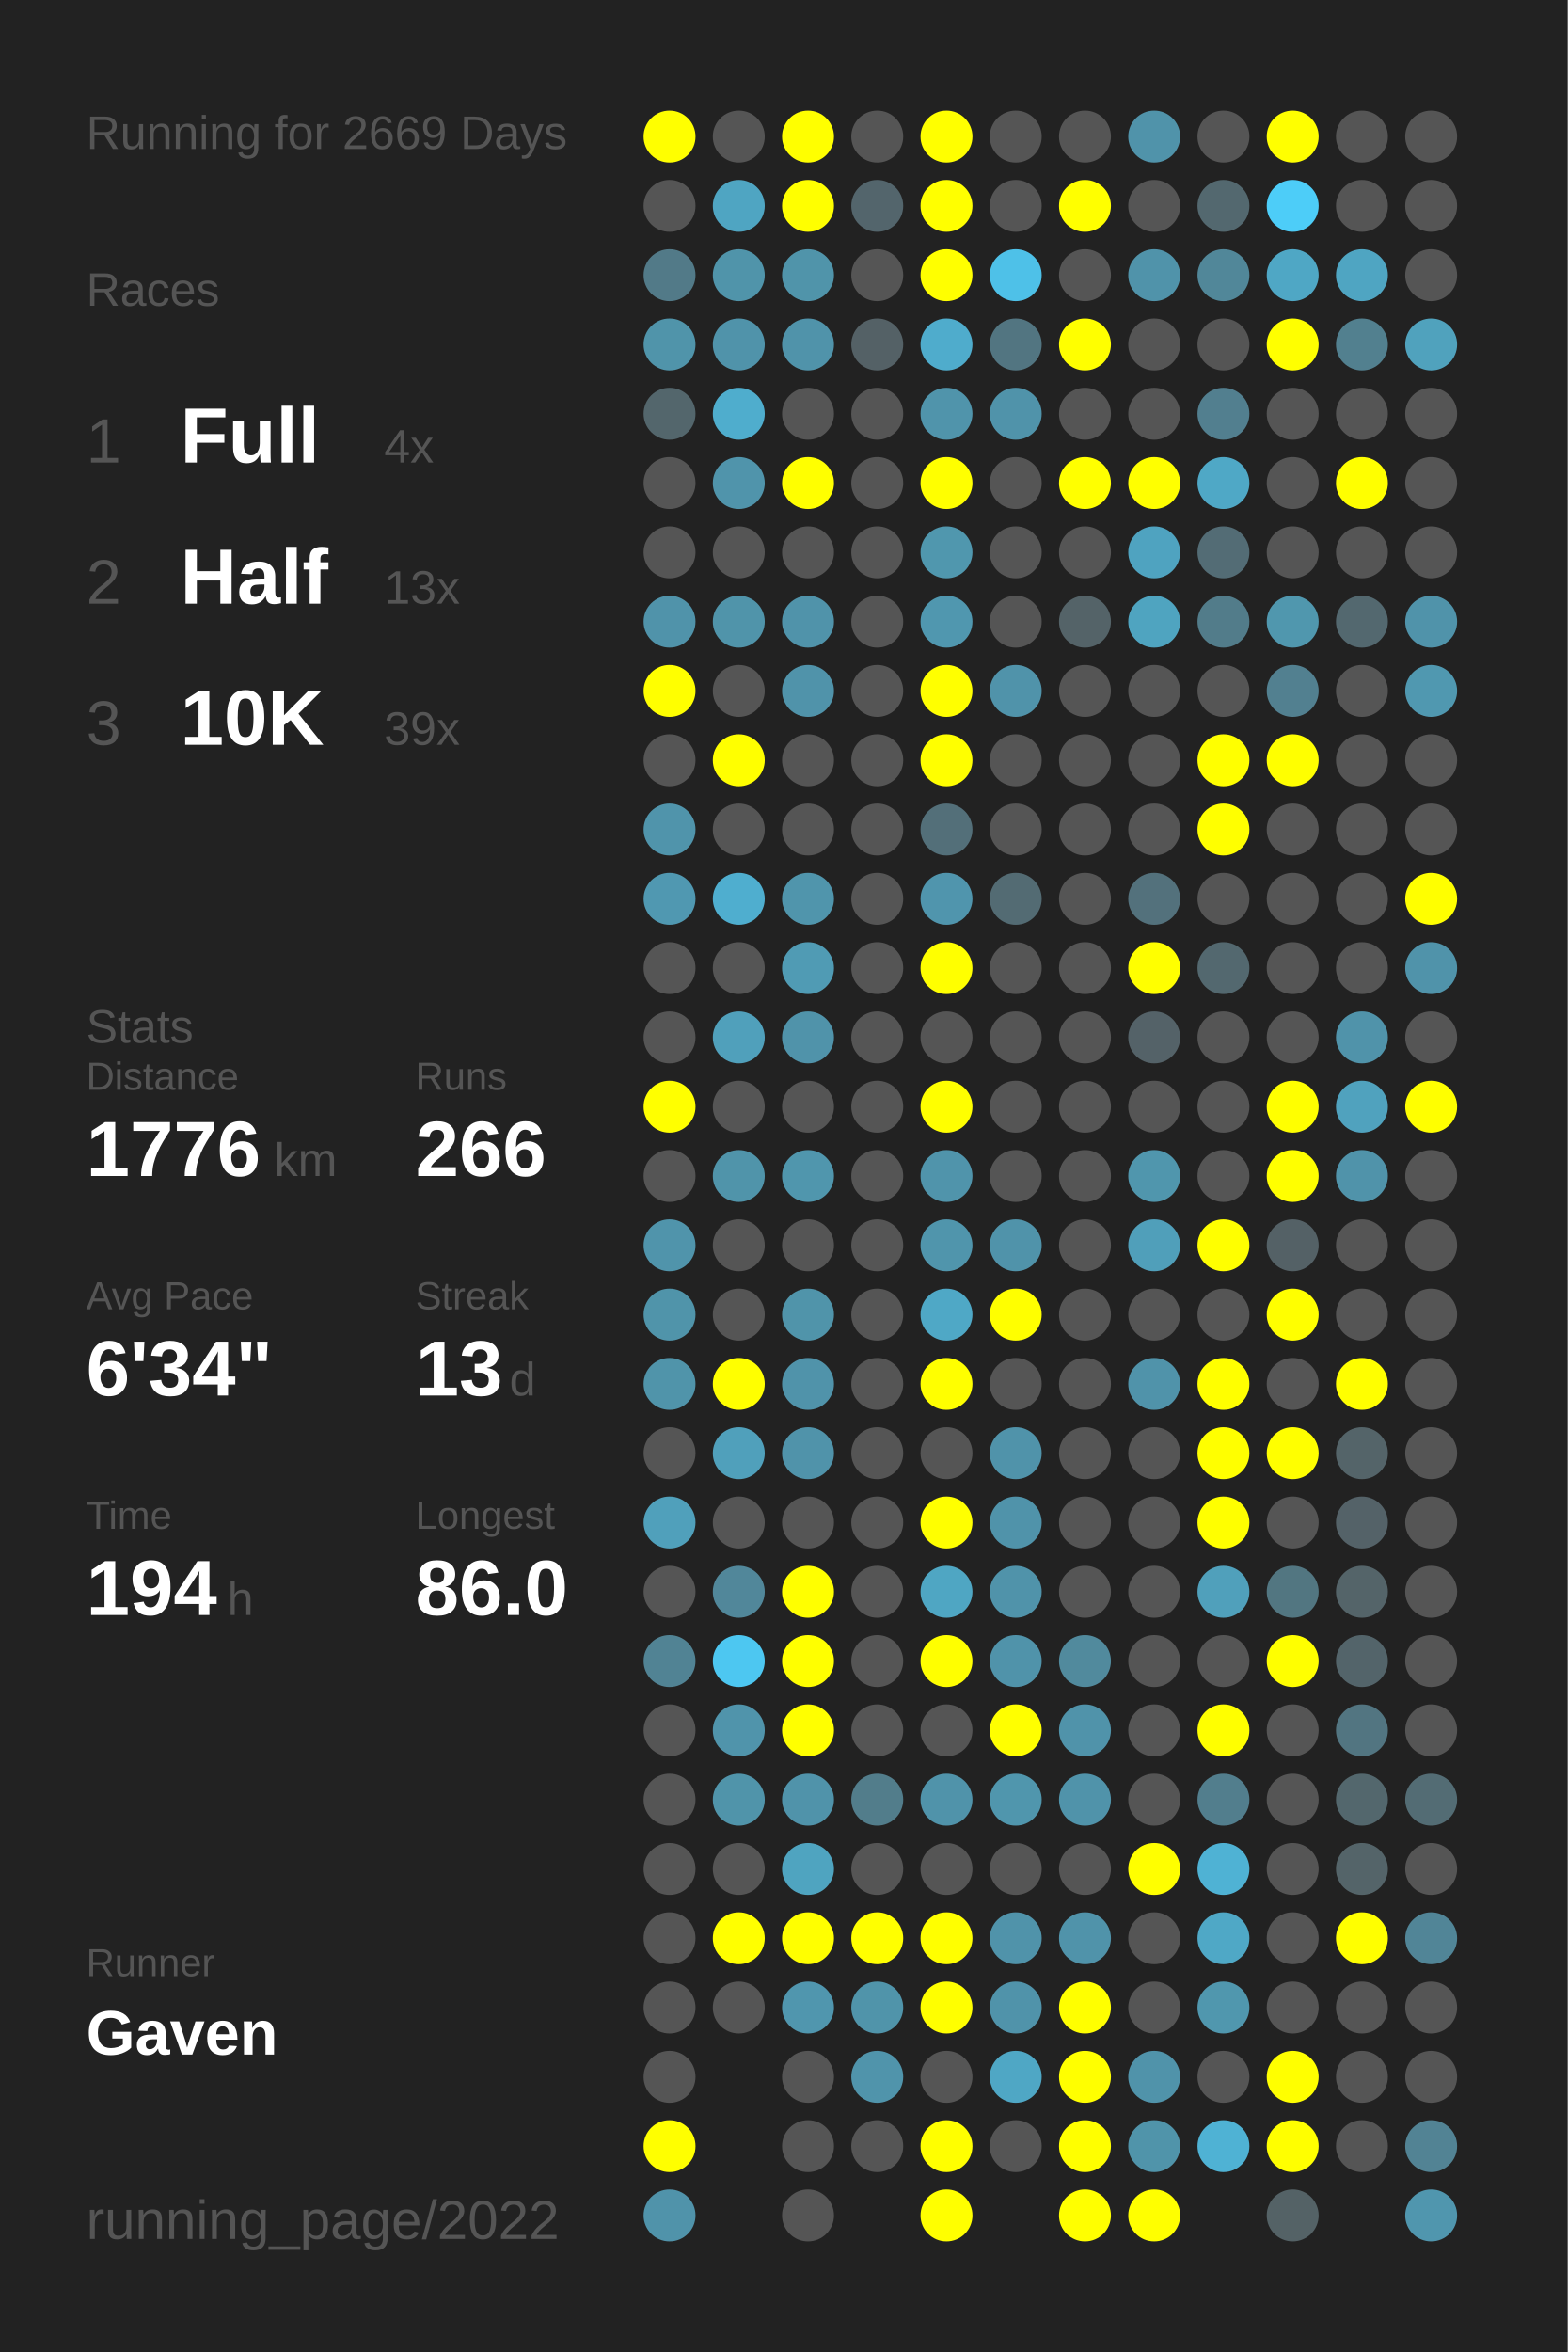
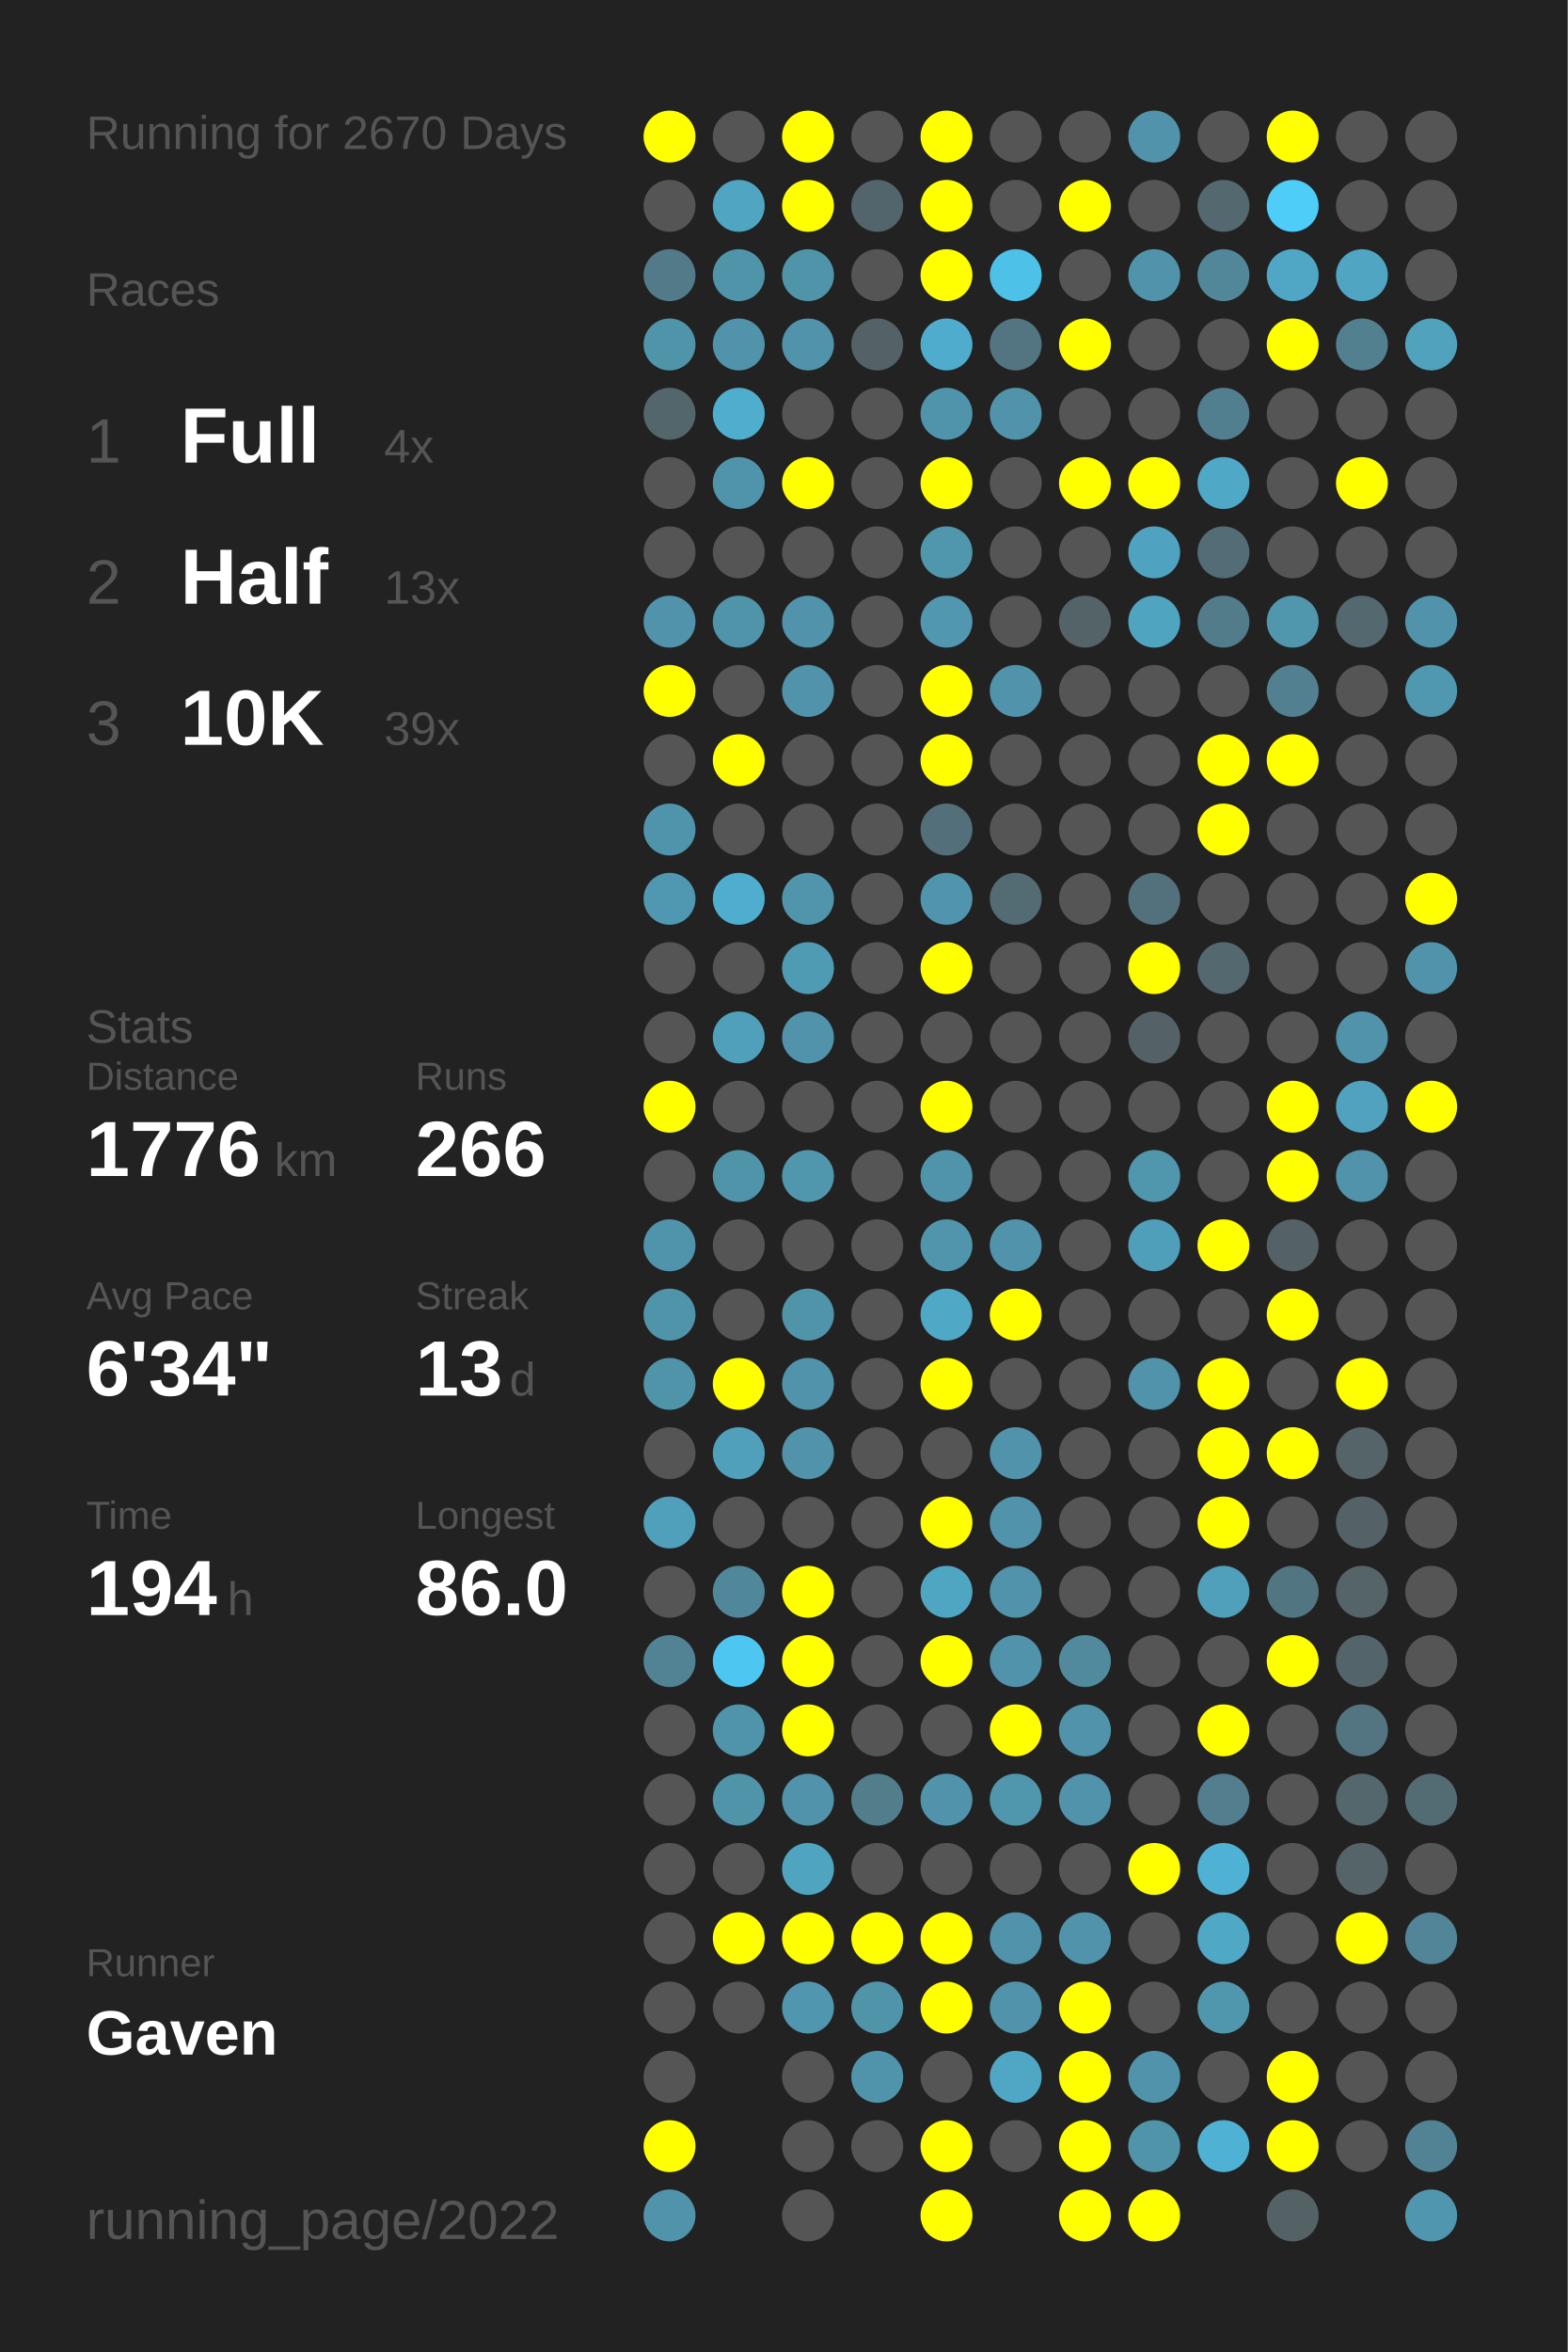
<svg xmlns="http://www.w3.org/2000/svg" baseProfile="full" height="300mm" version="1.1" viewBox="0,0,200,300" width="200mm">
  <defs />
  <rect fill="#222222" height="300" width="200" x="0" y="0" />
-   <text fill="#555555" style="font-size:6px; font-family:Arial;" x="11" y="19">Running for 2669 Days</text>
+   <text fill="#555555" style="font-size:6px; font-family:Arial;" x="11" y="19">Running for 2670 Days</text>
  <text fill="#555555" style="font-size:6px; font-family:Arial;" x="11" y="39">Races</text>
  <text fill="#555555" style="font-size:8px; font-family:Arial;" x="11" y="59">1</text>
  <text fill="#FFFFFF" style="font-size:10px; font-family:Arial; font-weight:bold;" x="23" y="59">Full</text>
  <text fill="#555555" style="font-size:6px; font-family:Arial;" x="49" y="59">4x</text>
  <text fill="#555555" style="font-size:8px; font-family:Arial;" x="11" y="77">2</text>
  <text fill="#FFFFFF" style="font-size:10px; font-family:Arial; font-weight:bold;" x="23" y="77">Half</text>
  <text fill="#555555" style="font-size:6px; font-family:Arial;" x="49" y="77">13x</text>
  <text fill="#555555" style="font-size:8px; font-family:Arial;" x="11" y="95">3</text>
  <text fill="#FFFFFF" style="font-size:10px; font-family:Arial; font-weight:bold;" x="23" y="95">10K</text>
  <text fill="#555555" style="font-size:6px; font-family:Arial;" x="49" y="95">39x</text>
  <text fill="#555555" style="font-size:6px; font-family:Arial;" x="11" y="133">Stats</text>
  <text fill="#555555" style="font-size:5px; font-family:Arial;" x="11" y="139">Distance</text>
  <text fill="#FFFFFF" style="font-size:10px; font-family:Arial; font-weight:bold;" x="11" y="150">1776</text>
  <text fill="#555555" style="font-size:6px; font-family:Arial;" x="35" y="150">km</text>
  <text fill="#555555" style="font-size:5px; font-family:Arial;" x="53" y="139">Runs</text>
  <text fill="#FFFFFF" style="font-size:10px; font-family:Arial; font-weight:bold;" x="53" y="150">266</text>
  <text fill="#555555" style="font-size:5px; font-family:Arial;" x="11" y="167">Avg Pace</text>
  <text fill="#FFFFFF" style="font-size:10px; font-family:Arial; font-weight:bold;" x="11" y="178">6'34"</text>
  <text fill="#555555" style="font-size:5px; font-family:Arial;" x="53" y="167">Streak</text>
  <text fill="#FFFFFF" style="font-size:10px; font-family:Arial; font-weight:bold;" x="53" y="178">13</text>
  <text fill="#555555" style="font-size:6px; font-family:Arial;" x="65" y="178">d</text>
  <text fill="#555555" style="font-size:5px; font-family:Arial;" x="11" y="195">Time</text>
  <text fill="#FFFFFF" style="font-size:10px; font-family:Arial; font-weight:bold;" x="11" y="206">194</text>
  <text fill="#555555" style="font-size:6px; font-family:Arial;" x="29" y="206">h</text>
  <text fill="#555555" style="font-size:5px; font-family:Arial;" x="53" y="195">Longest</text>
  <text fill="#FFFFFF" style="font-size:10px; font-family:Arial; font-weight:bold;" x="53" y="206">86.0</text>
  <text fill="#555555" style="font-size:5px; font-family:Arial;" x="11" y="252.065">Runner</text>
  <text fill="#FFFFFF" style="font-size:8px; font-family:Arial; font-weight:bold;" x="11" y="262.065">Gaven</text>
  <text fill="#555555" style="font-size:7px; font-family:Arial;" x="11" y="285.581">running_page/2022</text>
  <circle cx="85.417" cy="17.419" fill="#FFFF00" r="3.312" />
  <circle cx="85.417" cy="26.258" fill="#555555" r="3.312" />
  <circle cx="85.417" cy="35.097" fill="#527a88" r="3.312" />
  <circle cx="85.417" cy="43.935" fill="#5094aa" r="3.312" />
  <circle cx="85.417" cy="52.774" fill="#53666c" r="3.312" />
  <circle cx="85.417" cy="61.613" fill="#555555" r="3.312" />
  <circle cx="85.417" cy="70.452" fill="#555555" r="3.312" />
  <circle cx="85.417" cy="79.29" fill="#5093aa" r="3.312" />
  <circle cx="85.417" cy="88.129" fill="#FFFF00" r="3.312" />
  <circle cx="85.417" cy="96.968" fill="#555555" r="3.312" />
  <circle cx="85.417" cy="105.806" fill="#5094ab" r="3.312" />
  <circle cx="85.417" cy="114.645" fill="#5098b1" r="3.312" />
  <circle cx="85.417" cy="123.484" fill="#555555" r="3.312" />
  <circle cx="85.417" cy="132.323" fill="#555555" r="3.312" />
  <circle cx="85.417" cy="141.161" fill="#FFFF00" r="3.312" />
  <circle cx="85.417" cy="150" fill="#555555" r="3.312" />
  <circle cx="85.417" cy="158.839" fill="#5094ab" r="3.312" />
  <circle cx="85.417" cy="167.677" fill="#5094aa" r="3.312" />
  <circle cx="85.417" cy="176.516" fill="#5094aa" r="3.312" />
  <circle cx="85.417" cy="185.355" fill="#555555" r="3.312" />
  <circle cx="85.417" cy="194.194" fill="#50a0bb" r="3.312" />
  <circle cx="85.417" cy="203.032" fill="#555555" r="3.312" />
  <circle cx="85.417" cy="211.871" fill="#518394" r="3.312" />
  <circle cx="85.417" cy="220.71" fill="#555555" r="3.312" />
  <circle cx="85.417" cy="229.548" fill="#555555" r="3.312" />
  <circle cx="85.417" cy="238.387" fill="#555555" r="3.312" />
  <circle cx="85.417" cy="247.226" fill="#555555" r="3.312" />
  <circle cx="85.417" cy="256.065" fill="#555555" r="3.312" />
  <circle cx="85.417" cy="264.903" fill="#555555" r="3.312" />
  <circle cx="85.417" cy="273.742" fill="#FFFF00" r="3.312" />
  <circle cx="85.417" cy="282.581" fill="#5093aa" r="3.312" />
  <circle cx="94.25" cy="17.419" fill="#555555" r="3.312" />
  <circle cx="94.25" cy="26.258" fill="#4fa5c2" r="3.312" />
  <circle cx="94.25" cy="35.097" fill="#5094aa" r="3.312" />
  <circle cx="94.25" cy="43.935" fill="#5093aa" r="3.312" />
  <circle cx="94.25" cy="52.774" fill="#4fadcd" r="3.312" />
  <circle cx="94.25" cy="61.613" fill="#5094ab" r="3.312" />
  <circle cx="94.25" cy="70.452" fill="#555555" r="3.312" />
  <circle cx="94.25" cy="79.29" fill="#5094aa" r="3.312" />
  <circle cx="94.25" cy="88.129" fill="#555555" r="3.312" />
  <circle cx="94.25" cy="96.968" fill="#FFFF00" r="3.312" />
  <circle cx="94.25" cy="105.806" fill="#555555" r="3.312" />
  <circle cx="94.25" cy="114.645" fill="#4faecf" r="3.312" />
  <circle cx="94.25" cy="123.484" fill="#555555" r="3.312" />
  <circle cx="94.25" cy="132.323" fill="#50a0bb" r="3.312" />
  <circle cx="94.25" cy="141.161" fill="#555555" r="3.312" />
  <circle cx="94.25" cy="150" fill="#5094aa" r="3.312" />
  <circle cx="94.25" cy="158.839" fill="#555555" r="3.312" />
  <circle cx="94.25" cy="167.677" fill="#555555" r="3.312" />
  <circle cx="94.25" cy="176.516" fill="#FFFF00" r="3.312" />
  <circle cx="94.25" cy="185.355" fill="#50a0bb" r="3.312" />
  <circle cx="94.25" cy="194.194" fill="#555555" r="3.312" />
  <circle cx="94.25" cy="203.032" fill="#51879a" r="3.312" />
  <circle cx="94.25" cy="211.871" fill="#4dc7f1" r="3.312" />
  <circle cx="94.25" cy="220.71" fill="#5094ab" r="3.312" />
  <circle cx="94.25" cy="229.548" fill="#5094aa" r="3.312" />
  <circle cx="94.25" cy="238.387" fill="#555555" r="3.312" />
  <circle cx="94.25" cy="247.226" fill="#FFFF00" r="3.312" />
  <circle cx="94.25" cy="256.065" fill="#555555" r="3.312" />
  <circle cx="103.083" cy="17.419" fill="#FFFF00" r="3.312" />
  <circle cx="103.083" cy="26.258" fill="#FFFF00" r="3.312" />
  <circle cx="103.083" cy="35.097" fill="#5094aa" r="3.312" />
  <circle cx="103.083" cy="43.935" fill="#5093aa" r="3.312" />
  <circle cx="103.083" cy="52.774" fill="#555555" r="3.312" />
  <circle cx="103.083" cy="61.613" fill="#FFFF00" r="3.312" />
  <circle cx="103.083" cy="70.452" fill="#555555" r="3.312" />
  <circle cx="103.083" cy="79.29" fill="#5093aa" r="3.312" />
  <circle cx="103.083" cy="88.129" fill="#5093aa" r="3.312" />
  <circle cx="103.083" cy="96.968" fill="#555555" r="3.312" />
  <circle cx="103.083" cy="105.806" fill="#555555" r="3.312" />
  <circle cx="103.083" cy="114.645" fill="#5095ac" r="3.312" />
  <circle cx="103.083" cy="123.484" fill="#509bb4" r="3.312" />
  <circle cx="103.083" cy="132.323" fill="#5093aa" r="3.312" />
  <circle cx="103.083" cy="141.161" fill="#555555" r="3.312" />
  <circle cx="103.083" cy="150" fill="#5096ad" r="3.312" />
  <circle cx="103.083" cy="158.839" fill="#555555" r="3.312" />
  <circle cx="103.083" cy="167.677" fill="#5094aa" r="3.312" />
  <circle cx="103.083" cy="176.516" fill="#5093aa" r="3.312" />
  <circle cx="103.083" cy="185.355" fill="#5093aa" r="3.312" />
  <circle cx="103.083" cy="194.194" fill="#555555" r="3.312" />
  <circle cx="103.083" cy="203.032" fill="#FFFF00" r="3.312" />
  <circle cx="103.083" cy="211.871" fill="#FFFF00" r="3.312" />
  <circle cx="103.083" cy="220.71" fill="#FFFF00" r="3.312" />
  <circle cx="103.083" cy="229.548" fill="#5093aa" r="3.312" />
  <circle cx="103.083" cy="238.387" fill="#4fa4c0" r="3.312" />
  <circle cx="103.083" cy="247.226" fill="#FFFF00" r="3.312" />
  <circle cx="103.083" cy="256.065" fill="#5096ae" r="3.312" />
  <circle cx="103.083" cy="264.903" fill="#555555" r="3.312" />
  <circle cx="103.083" cy="273.742" fill="#555555" r="3.312" />
  <circle cx="103.083" cy="282.581" fill="#555555" r="3.312" />
  <circle cx="111.917" cy="17.419" fill="#555555" r="3.312" />
  <circle cx="111.917" cy="26.258" fill="#53656c" r="3.312" />
  <circle cx="111.917" cy="35.097" fill="#555555" r="3.312" />
  <circle cx="111.917" cy="43.935" fill="#546166" r="3.312" />
  <circle cx="111.917" cy="52.774" fill="#555555" r="3.312" />
  <circle cx="111.917" cy="61.613" fill="#555555" r="3.312" />
  <circle cx="111.917" cy="70.452" fill="#555555" r="3.312" />
  <circle cx="111.917" cy="79.29" fill="#555555" r="3.312" />
  <circle cx="111.917" cy="88.129" fill="#555555" r="3.312" />
  <circle cx="111.917" cy="96.968" fill="#555555" r="3.312" />
  <circle cx="111.917" cy="105.806" fill="#555555" r="3.312" />
  <circle cx="111.917" cy="114.645" fill="#555555" r="3.312" />
  <circle cx="111.917" cy="123.484" fill="#555555" r="3.312" />
  <circle cx="111.917" cy="132.323" fill="#555555" r="3.312" />
  <circle cx="111.917" cy="141.161" fill="#555555" r="3.312" />
  <circle cx="111.917" cy="150" fill="#555555" r="3.312" />
  <circle cx="111.917" cy="158.839" fill="#555555" r="3.312" />
  <circle cx="111.917" cy="167.677" fill="#555555" r="3.312" />
  <circle cx="111.917" cy="176.516" fill="#555555" r="3.312" />
  <circle cx="111.917" cy="185.355" fill="#555555" r="3.312" />
  <circle cx="111.917" cy="194.194" fill="#555555" r="3.312" />
  <circle cx="111.917" cy="203.032" fill="#555555" r="3.312" />
  <circle cx="111.917" cy="211.871" fill="#555555" r="3.312" />
  <circle cx="111.917" cy="220.71" fill="#555555" r="3.312" />
  <circle cx="111.917" cy="229.548" fill="#527d8b" r="3.312" />
  <circle cx="111.917" cy="238.387" fill="#555555" r="3.312" />
  <circle cx="111.917" cy="247.226" fill="#FFFF00" r="3.312" />
  <circle cx="111.917" cy="256.065" fill="#5094aa" r="3.312" />
  <circle cx="111.917" cy="264.903" fill="#5094ab" r="3.312" />
  <circle cx="111.917" cy="273.742" fill="#555555" r="3.312" />
  <circle cx="120.75" cy="17.419" fill="#FFFF00" r="3.312" />
  <circle cx="120.75" cy="26.258" fill="#FFFF00" r="3.312" />
  <circle cx="120.75" cy="35.097" fill="#FFFF00" r="3.312" />
  <circle cx="120.75" cy="43.935" fill="#4faccc" r="3.312" />
  <circle cx="120.75" cy="52.774" fill="#5094ab" r="3.312" />
  <circle cx="120.75" cy="61.613" fill="#FFFF00" r="3.312" />
  <circle cx="120.75" cy="70.452" fill="#5097ae" r="3.312" />
  <circle cx="120.75" cy="79.29" fill="#5097af" r="3.312" />
  <circle cx="120.75" cy="88.129" fill="#FFFF00" r="3.312" />
  <circle cx="120.75" cy="96.968" fill="#FFFF00" r="3.312" />
  <circle cx="120.75" cy="105.806" fill="#536f79" r="3.312" />
  <circle cx="120.75" cy="114.645" fill="#5095ad" r="3.312" />
  <circle cx="120.75" cy="123.484" fill="#FFFF00" r="3.312" />
  <circle cx="120.75" cy="132.323" fill="#555555" r="3.312" />
  <circle cx="120.75" cy="141.161" fill="#FFFF00" r="3.312" />
  <circle cx="120.75" cy="150" fill="#5094ab" r="3.312" />
  <circle cx="120.75" cy="158.839" fill="#5095ac" r="3.312" />
  <circle cx="120.75" cy="167.677" fill="#4fa8c6" r="3.312" />
  <circle cx="120.75" cy="176.516" fill="#FFFF00" r="3.312" />
  <circle cx="120.75" cy="185.355" fill="#555555" r="3.312" />
  <circle cx="120.75" cy="194.194" fill="#FFFF00" r="3.312" />
  <circle cx="120.75" cy="203.032" fill="#4fa6c3" r="3.312" />
  <circle cx="120.75" cy="211.871" fill="#FFFF00" r="3.312" />
  <circle cx="120.75" cy="220.71" fill="#555555" r="3.312" />
  <circle cx="120.75" cy="229.548" fill="#5093aa" r="3.312" />
  <circle cx="120.75" cy="238.387" fill="#555555" r="3.312" />
  <circle cx="120.75" cy="247.226" fill="#FFFF00" r="3.312" />
  <circle cx="120.75" cy="256.065" fill="#FFFF00" r="3.312" />
  <circle cx="120.75" cy="264.903" fill="#555555" r="3.312" />
  <circle cx="120.75" cy="273.742" fill="#FFFF00" r="3.312" />
  <circle cx="120.75" cy="282.581" fill="#FFFF00" r="3.312" />
  <circle cx="129.583" cy="17.419" fill="#555555" r="3.312" />
  <circle cx="129.583" cy="26.258" fill="#555555" r="3.312" />
  <circle cx="129.583" cy="35.097" fill="#4ec1e8" r="3.312" />
  <circle cx="129.583" cy="43.935" fill="#527581" r="3.312" />
  <circle cx="129.583" cy="52.774" fill="#5093aa" r="3.312" />
  <circle cx="129.583" cy="61.613" fill="#555555" r="3.312" />
  <circle cx="129.583" cy="70.452" fill="#555555" r="3.312" />
  <circle cx="129.583" cy="79.29" fill="#555555" r="3.312" />
  <circle cx="129.583" cy="88.129" fill="#5093aa" r="3.312" />
  <circle cx="129.583" cy="96.968" fill="#555555" r="3.312" />
  <circle cx="129.583" cy="105.806" fill="#555555" r="3.312" />
  <circle cx="129.583" cy="114.645" fill="#536b73" r="3.312" />
  <circle cx="129.583" cy="123.484" fill="#555555" r="3.312" />
  <circle cx="129.583" cy="132.323" fill="#555555" r="3.312" />
  <circle cx="129.583" cy="141.161" fill="#555555" r="3.312" />
  <circle cx="129.583" cy="150" fill="#555555" r="3.312" />
  <circle cx="129.583" cy="158.839" fill="#5093aa" r="3.312" />
  <circle cx="129.583" cy="167.677" fill="#FFFF00" r="3.312" />
  <circle cx="129.583" cy="176.516" fill="#555555" r="3.312" />
  <circle cx="129.583" cy="185.355" fill="#5093aa" r="3.312" />
  <circle cx="129.583" cy="194.194" fill="#5093aa" r="3.312" />
  <circle cx="129.583" cy="203.032" fill="#5093aa" r="3.312" />
  <circle cx="129.583" cy="211.871" fill="#5093aa" r="3.312" />
  <circle cx="129.583" cy="220.71" fill="#FFFF00" r="3.312" />
  <circle cx="129.583" cy="229.548" fill="#5096ad" r="3.312" />
  <circle cx="129.583" cy="238.387" fill="#555555" r="3.312" />
  <circle cx="129.583" cy="247.226" fill="#5093aa" r="3.312" />
  <circle cx="129.583" cy="256.065" fill="#5093aa" r="3.312" />
  <circle cx="129.583" cy="264.903" fill="#4fa7c5" r="3.312" />
  <circle cx="129.583" cy="273.742" fill="#555555" r="3.312" />
  <circle cx="138.417" cy="17.419" fill="#555555" r="3.312" />
  <circle cx="138.417" cy="26.258" fill="#FFFF00" r="3.312" />
  <circle cx="138.417" cy="35.097" fill="#555555" r="3.312" />
  <circle cx="138.417" cy="43.935" fill="#FFFF00" r="3.312" />
  <circle cx="138.417" cy="52.774" fill="#555555" r="3.312" />
  <circle cx="138.417" cy="61.613" fill="#FFFF00" r="3.312" />
  <circle cx="138.417" cy="70.452" fill="#555555" r="3.312" />
  <circle cx="138.417" cy="79.29" fill="#546368" r="3.312" />
  <circle cx="138.417" cy="88.129" fill="#555555" r="3.312" />
  <circle cx="138.417" cy="96.968" fill="#555555" r="3.312" />
  <circle cx="138.417" cy="105.806" fill="#555555" r="3.312" />
  <circle cx="138.417" cy="114.645" fill="#555555" r="3.312" />
  <circle cx="138.417" cy="123.484" fill="#555555" r="3.312" />
  <circle cx="138.417" cy="132.323" fill="#555555" r="3.312" />
  <circle cx="138.417" cy="141.161" fill="#555555" r="3.312" />
  <circle cx="138.417" cy="150" fill="#555555" r="3.312" />
  <circle cx="138.417" cy="158.839" fill="#555555" r="3.312" />
  <circle cx="138.417" cy="167.677" fill="#555555" r="3.312" />
  <circle cx="138.417" cy="176.516" fill="#555555" r="3.312" />
  <circle cx="138.417" cy="185.355" fill="#555555" r="3.312" />
  <circle cx="138.417" cy="194.194" fill="#555555" r="3.312" />
  <circle cx="138.417" cy="203.032" fill="#555555" r="3.312" />
  <circle cx="138.417" cy="211.871" fill="#518a9d" r="3.312" />
  <circle cx="138.417" cy="220.71" fill="#5093aa" r="3.312" />
  <circle cx="138.417" cy="229.548" fill="#5093aa" r="3.312" />
  <circle cx="138.417" cy="238.387" fill="#555555" r="3.312" />
  <circle cx="138.417" cy="247.226" fill="#5093aa" r="3.312" />
  <circle cx="138.417" cy="256.065" fill="#FFFF00" r="3.312" />
  <circle cx="138.417" cy="264.903" fill="#FFFF00" r="3.312" />
  <circle cx="138.417" cy="273.742" fill="#FFFF00" r="3.312" />
  <circle cx="138.417" cy="282.581" fill="#FFFF00" r="3.312" />
  <circle cx="147.25" cy="17.419" fill="#5093aa" r="3.312" />
  <circle cx="147.25" cy="26.258" fill="#555555" r="3.312" />
  <circle cx="147.25" cy="35.097" fill="#5093aa" r="3.312" />
  <circle cx="147.25" cy="43.935" fill="#555555" r="3.312" />
  <circle cx="147.25" cy="52.774" fill="#555555" r="3.312" />
  <circle cx="147.25" cy="61.613" fill="#FFFF00" r="3.312" />
  <circle cx="147.25" cy="70.452" fill="#4fa3c0" r="3.312" />
  <circle cx="147.25" cy="79.29" fill="#4fa4c0" r="3.312" />
  <circle cx="147.25" cy="88.129" fill="#555555" r="3.312" />
  <circle cx="147.25" cy="96.968" fill="#555555" r="3.312" />
  <circle cx="147.25" cy="105.806" fill="#555555" r="3.312" />
  <circle cx="147.25" cy="114.645" fill="#53717c" r="3.312" />
  <circle cx="147.25" cy="123.484" fill="#FFFF00" r="3.312" />
  <circle cx="147.25" cy="132.323" fill="#546268" r="3.312" />
  <circle cx="147.25" cy="141.161" fill="#555555" r="3.312" />
  <circle cx="147.25" cy="150" fill="#5096ad" r="3.312" />
  <circle cx="147.25" cy="158.839" fill="#509fba" r="3.312" />
  <circle cx="147.25" cy="167.677" fill="#555555" r="3.312" />
  <circle cx="147.25" cy="176.516" fill="#5093aa" r="3.312" />
  <circle cx="147.25" cy="185.355" fill="#555555" r="3.312" />
  <circle cx="147.25" cy="194.194" fill="#555555" r="3.312" />
  <circle cx="147.25" cy="203.032" fill="#555555" r="3.312" />
  <circle cx="147.25" cy="211.871" fill="#555555" r="3.312" />
  <circle cx="147.25" cy="220.71" fill="#555555" r="3.312" />
  <circle cx="147.25" cy="229.548" fill="#555555" r="3.312" />
  <circle cx="147.25" cy="238.387" fill="#FFFF00" r="3.312" />
  <circle cx="147.25" cy="247.226" fill="#555555" r="3.312" />
  <circle cx="147.25" cy="256.065" fill="#555555" r="3.312" />
  <circle cx="147.25" cy="264.903" fill="#5093aa" r="3.312" />
  <circle cx="147.25" cy="273.742" fill="#5094aa" r="3.312" />
  <circle cx="147.25" cy="282.581" fill="#FFFF00" r="3.312" />
  <circle cx="156.083" cy="17.419" fill="#555555" r="3.312" />
  <circle cx="156.083" cy="26.258" fill="#53686f" r="3.312" />
  <circle cx="156.083" cy="35.097" fill="#518799" r="3.312" />
  <circle cx="156.083" cy="43.935" fill="#555555" r="3.312" />
  <circle cx="156.083" cy="52.774" fill="#527f8f" r="3.312" />
  <circle cx="156.083" cy="61.613" fill="#4fa8c6" r="3.312" />
  <circle cx="156.083" cy="70.452" fill="#536c75" r="3.312" />
  <circle cx="156.083" cy="79.29" fill="#527c8a" r="3.312" />
  <circle cx="156.083" cy="88.129" fill="#555555" r="3.312" />
  <circle cx="156.083" cy="96.968" fill="#FFFF00" r="3.312" />
  <circle cx="156.083" cy="105.806" fill="#FFFF00" r="3.312" />
  <circle cx="156.083" cy="114.645" fill="#555555" r="3.312" />
  <circle cx="156.083" cy="123.484" fill="#53686f" r="3.312" />
  <circle cx="156.083" cy="132.323" fill="#555555" r="3.312" />
  <circle cx="156.083" cy="141.161" fill="#555555" r="3.312" />
  <circle cx="156.083" cy="150" fill="#555555" r="3.312" />
  <circle cx="156.083" cy="158.839" fill="#FFFF00" r="3.312" />
  <circle cx="156.083" cy="167.677" fill="#555555" r="3.312" />
  <circle cx="156.083" cy="176.516" fill="#FFFF00" r="3.312" />
  <circle cx="156.083" cy="185.355" fill="#FFFF00" r="3.312" />
  <circle cx="156.083" cy="194.194" fill="#FFFF00" r="3.312" />
  <circle cx="156.083" cy="203.032" fill="#50a0bb" r="3.312" />
  <circle cx="156.083" cy="211.871" fill="#555555" r="3.312" />
  <circle cx="156.083" cy="220.71" fill="#FFFF00" r="3.312" />
  <circle cx="156.083" cy="229.548" fill="#527e8d" r="3.312" />
  <circle cx="156.083" cy="238.387" fill="#4fb2d4" r="3.312" />
  <circle cx="156.083" cy="247.226" fill="#4fa8c6" r="3.312" />
  <circle cx="156.083" cy="256.065" fill="#5097ae" r="3.312" />
  <circle cx="156.083" cy="264.903" fill="#555555" r="3.312" />
  <circle cx="156.083" cy="273.742" fill="#4fb2d4" r="3.312" />
  <circle cx="164.917" cy="17.419" fill="#FFFF00" r="3.312" />
  <circle cx="164.917" cy="26.258" fill="#4dcdf8" r="3.312" />
  <circle cx="164.917" cy="35.097" fill="#4fa7c5" r="3.312" />
  <circle cx="164.917" cy="43.935" fill="#FFFF00" r="3.312" />
  <circle cx="164.917" cy="52.774" fill="#555555" r="3.312" />
  <circle cx="164.917" cy="61.613" fill="#555555" r="3.312" />
  <circle cx="164.917" cy="70.452" fill="#555555" r="3.312" />
  <circle cx="164.917" cy="79.29" fill="#5097ae" r="3.312" />
  <circle cx="164.917" cy="88.129" fill="#528090" r="3.312" />
  <circle cx="164.917" cy="96.968" fill="#FFFF00" r="3.312" />
  <circle cx="164.917" cy="105.806" fill="#555555" r="3.312" />
  <circle cx="164.917" cy="114.645" fill="#555555" r="3.312" />
  <circle cx="164.917" cy="123.484" fill="#555555" r="3.312" />
  <circle cx="164.917" cy="132.323" fill="#555555" r="3.312" />
  <circle cx="164.917" cy="141.161" fill="#FFFF00" r="3.312" />
  <circle cx="164.917" cy="150" fill="#FFFF00" r="3.312" />
  <circle cx="164.917" cy="158.839" fill="#546166" r="3.312" />
  <circle cx="164.917" cy="167.677" fill="#FFFF00" r="3.312" />
  <circle cx="164.917" cy="176.516" fill="#555555" r="3.312" />
  <circle cx="164.917" cy="185.355" fill="#FFFF00" r="3.312" />
  <circle cx="164.917" cy="194.194" fill="#555555" r="3.312" />
  <circle cx="164.917" cy="203.032" fill="#527681" r="3.312" />
  <circle cx="164.917" cy="211.871" fill="#FFFF00" r="3.312" />
  <circle cx="164.917" cy="220.71" fill="#555555" r="3.312" />
  <circle cx="164.917" cy="229.548" fill="#555555" r="3.312" />
  <circle cx="164.917" cy="238.387" fill="#555555" r="3.312" />
  <circle cx="164.917" cy="247.226" fill="#555555" r="3.312" />
  <circle cx="164.917" cy="256.065" fill="#555555" r="3.312" />
  <circle cx="164.917" cy="264.903" fill="#FFFF00" r="3.312" />
  <circle cx="164.917" cy="273.742" fill="#FFFF00" r="3.312" />
  <circle cx="164.917" cy="282.581" fill="#546266" r="3.312" />
  <circle cx="173.75" cy="17.419" fill="#555555" r="3.312" />
  <circle cx="173.75" cy="26.258" fill="#555555" r="3.312" />
  <circle cx="173.75" cy="35.097" fill="#4fa5c2" r="3.312" />
  <circle cx="173.75" cy="43.935" fill="#52808f" r="3.312" />
  <circle cx="173.75" cy="52.774" fill="#555555" r="3.312" />
  <circle cx="173.75" cy="61.613" fill="#FFFF00" r="3.312" />
  <circle cx="173.75" cy="70.452" fill="#555555" r="3.312" />
  <circle cx="173.75" cy="79.29" fill="#53686f" r="3.312" />
  <circle cx="173.75" cy="88.129" fill="#555555" r="3.312" />
  <circle cx="173.75" cy="96.968" fill="#555555" r="3.312" />
  <circle cx="173.75" cy="105.806" fill="#555555" r="3.312" />
  <circle cx="173.75" cy="114.645" fill="#555555" r="3.312" />
  <circle cx="173.75" cy="123.484" fill="#555555" r="3.312" />
  <circle cx="173.75" cy="132.323" fill="#5093aa" r="3.312" />
  <circle cx="173.75" cy="141.161" fill="#50a2be" r="3.312" />
  <circle cx="173.75" cy="150" fill="#5093aa" r="3.312" />
  <circle cx="173.75" cy="158.839" fill="#555555" r="3.312" />
  <circle cx="173.75" cy="167.677" fill="#555555" r="3.312" />
  <circle cx="173.75" cy="176.516" fill="#FFFF00" r="3.312" />
  <circle cx="173.75" cy="185.355" fill="#546469" r="3.312" />
  <circle cx="173.75" cy="194.194" fill="#546268" r="3.312" />
  <circle cx="173.75" cy="203.032" fill="#546469" r="3.312" />
  <circle cx="173.75" cy="211.871" fill="#53646a" r="3.312" />
  <circle cx="173.75" cy="220.71" fill="#527581" r="3.312" />
  <circle cx="173.75" cy="229.548" fill="#53676d" r="3.312" />
  <circle cx="173.75" cy="238.387" fill="#546469" r="3.312" />
  <circle cx="173.75" cy="247.226" fill="#FFFF00" r="3.312" />
  <circle cx="173.75" cy="256.065" fill="#555555" r="3.312" />
  <circle cx="173.75" cy="264.903" fill="#555555" r="3.312" />
  <circle cx="173.75" cy="273.742" fill="#555555" r="3.312" />
  <circle cx="182.583" cy="17.419" fill="#555555" r="3.312" />
  <circle cx="182.583" cy="26.258" fill="#555555" r="3.312" />
  <circle cx="182.583" cy="35.097" fill="#555555" r="3.312" />
  <circle cx="182.583" cy="43.935" fill="#50a2bd" r="3.312" />
  <circle cx="182.583" cy="52.774" fill="#555555" r="3.312" />
  <circle cx="182.583" cy="61.613" fill="#555555" r="3.312" />
  <circle cx="182.583" cy="70.452" fill="#555555" r="3.312" />
  <circle cx="182.583" cy="79.29" fill="#5093aa" r="3.312" />
  <circle cx="182.583" cy="88.129" fill="#5098b0" r="3.312" />
  <circle cx="182.583" cy="96.968" fill="#555555" r="3.312" />
  <circle cx="182.583" cy="105.806" fill="#555555" r="3.312" />
  <circle cx="182.583" cy="114.645" fill="#FFFF00" r="3.312" />
  <circle cx="182.583" cy="123.484" fill="#5093aa" r="3.312" />
  <circle cx="182.583" cy="132.323" fill="#555555" r="3.312" />
  <circle cx="182.583" cy="141.161" fill="#FFFF00" r="3.312" />
  <circle cx="182.583" cy="150" fill="#555555" r="3.312" />
  <circle cx="182.583" cy="158.839" fill="#555555" r="3.312" />
  <circle cx="182.583" cy="167.677" fill="#555555" r="3.312" />
  <circle cx="182.583" cy="176.516" fill="#555555" r="3.312" />
  <circle cx="182.583" cy="185.355" fill="#555555" r="3.312" />
  <circle cx="182.583" cy="194.194" fill="#555555" r="3.312" />
  <circle cx="182.583" cy="203.032" fill="#555555" r="3.312" />
  <circle cx="182.583" cy="211.871" fill="#555555" r="3.312" />
  <circle cx="182.583" cy="220.71" fill="#555555" r="3.312" />
  <circle cx="182.583" cy="229.548" fill="#536c74" r="3.312" />
  <circle cx="182.583" cy="238.387" fill="#555555" r="3.312" />
  <circle cx="182.583" cy="247.226" fill="#518597" r="3.312" />
  <circle cx="182.583" cy="256.065" fill="#555555" r="3.312" />
  <circle cx="182.583" cy="264.903" fill="#555555" r="3.312" />
  <circle cx="182.583" cy="273.742" fill="#528394" r="3.312" />
  <circle cx="182.583" cy="282.581" fill="#5096ae" r="3.312" />
</svg>
